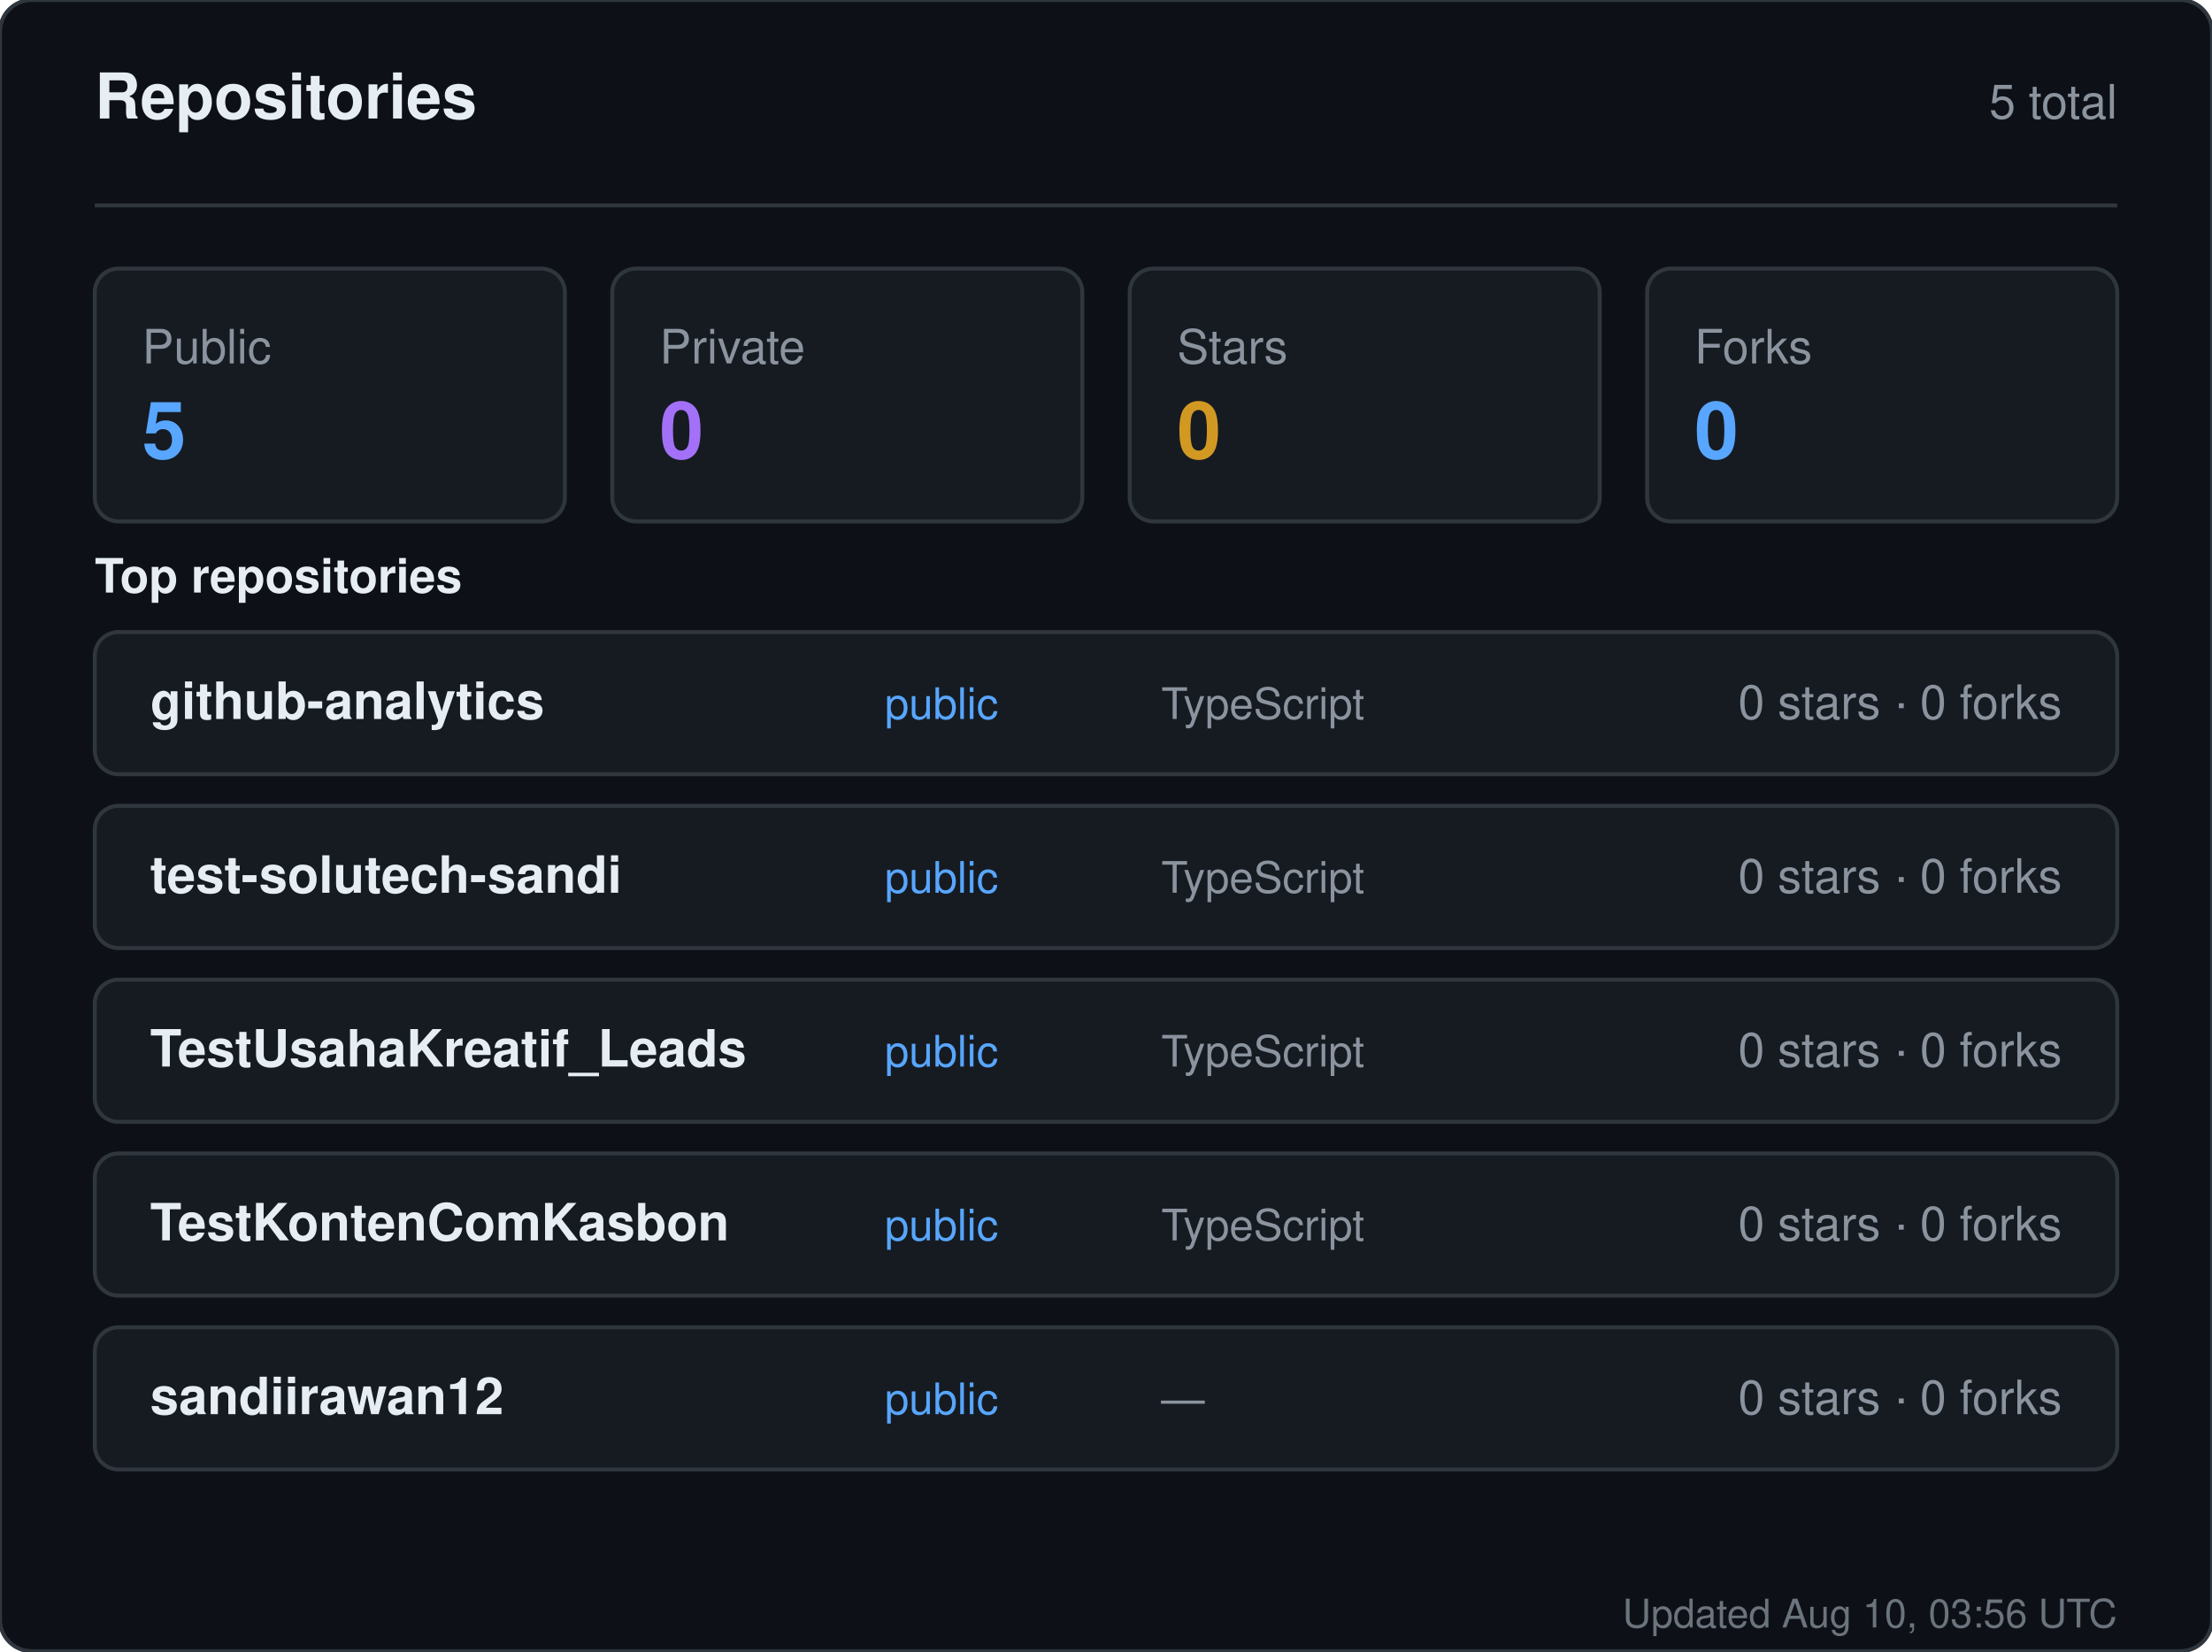
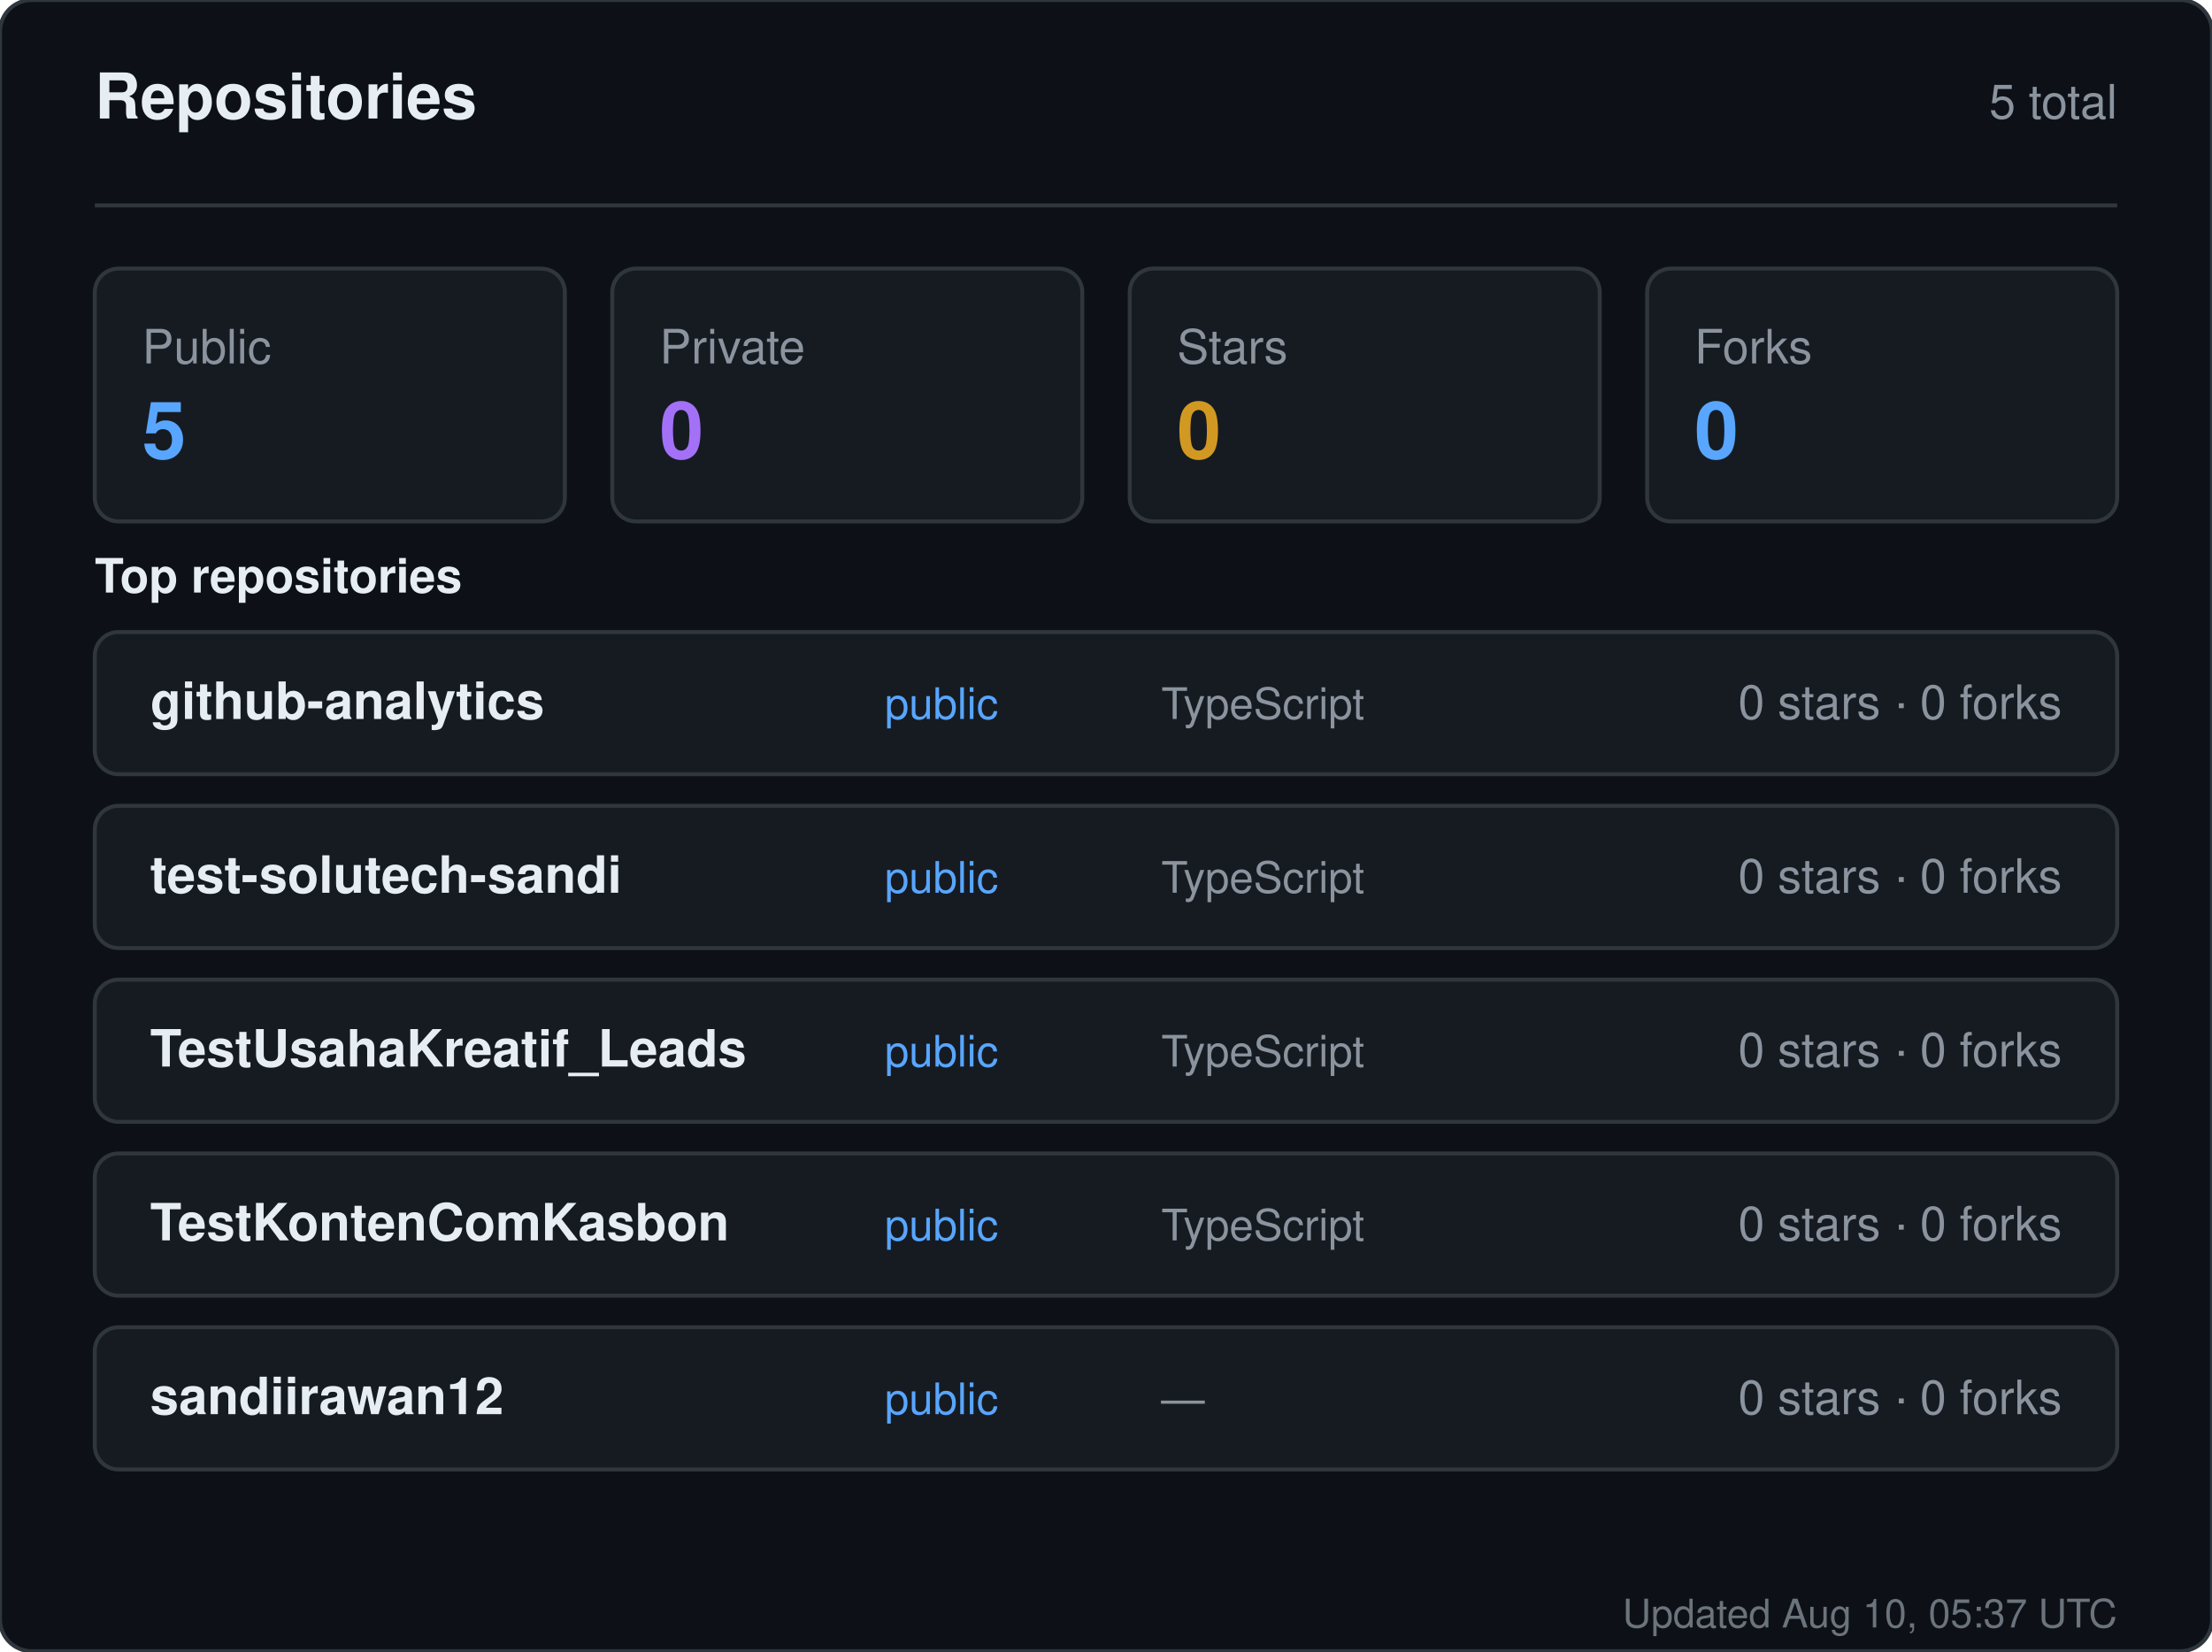
<svg xmlns="http://www.w3.org/2000/svg" width="560" height="418" viewBox="0 0 560 418" role="img" aria-label="Repositories for sandiirawan12">
  <rect width="560" height="418" rx="8" fill="#0d1117" stroke="#30363d" />
  <g font-family="-apple-system, BlinkMacSystemFont, Segoe UI, Helvetica, Arial, sans-serif">
    <text x="24" y="30" fill="#e6edf3" font-size="16" font-weight="700">Repositories</text>
    <text x="536" y="30" fill="#8b949e" font-size="12" text-anchor="end">5 total</text>
    <line x1="24" y1="52" x2="536" y2="52" stroke="#30363d" />
    <rect x="24" y="68" width="119" height="64" rx="6" fill="#161b22" stroke="#30363d" />
    <text x="36" y="92" fill="#8b949e" font-size="12">Public</text>
    <text x="36" y="116" fill="#58a6ff" font-size="20" font-weight="700">5</text>
    <rect x="155" y="68" width="119" height="64" rx="6" fill="#161b22" stroke="#30363d" />
    <text x="167" y="92" fill="#8b949e" font-size="12">Private</text>
    <text x="167" y="116" fill="#a371f7" font-size="20" font-weight="700">0</text>
    <rect x="286" y="68" width="119" height="64" rx="6" fill="#161b22" stroke="#30363d" />
    <text x="298" y="92" fill="#8b949e" font-size="12">Stars</text>
    <text x="298" y="116" fill="#d29922" font-size="20" font-weight="700">0</text>
    <rect x="417" y="68" width="119" height="64" rx="6" fill="#161b22" stroke="#30363d" />
    <text x="429" y="92" fill="#8b949e" font-size="12">Forks</text>
    <text x="429" y="116" fill="#58a6ff" font-size="20" font-weight="700">0</text>
    <text x="24" y="150" fill="#e6edf3" font-size="12" font-weight="600">Top repositories</text>
    <rect x="24" y="160" width="512" height="36" rx="6" fill="#161b22" stroke="#30363d" />
    <text x="38" y="182" fill="#e6edf3" font-size="13" font-weight="600">github-analytics</text>
    <text x="224" y="182" fill="#58a6ff" font-size="11">public</text>
    <text x="294" y="182" fill="#8b949e" font-size="11">TypeScript</text>
    <text x="522" y="182" fill="#8b949e" font-size="12" text-anchor="end">0 stars · 0 forks</text>
    <rect x="24" y="204" width="512" height="36" rx="6" fill="#161b22" stroke="#30363d" />
    <text x="38" y="226" fill="#e6edf3" font-size="13" font-weight="600">test-solutech-sandi</text>
    <text x="224" y="226" fill="#58a6ff" font-size="11">public</text>
    <text x="294" y="226" fill="#8b949e" font-size="11">TypeScript</text>
    <text x="522" y="226" fill="#8b949e" font-size="12" text-anchor="end">0 stars · 0 forks</text>
    <rect x="24" y="248" width="512" height="36" rx="6" fill="#161b22" stroke="#30363d" />
    <text x="38" y="270" fill="#e6edf3" font-size="13" font-weight="600">TestUsahaKreatif_Leads</text>
    <text x="224" y="270" fill="#58a6ff" font-size="11">public</text>
    <text x="294" y="270" fill="#8b949e" font-size="11">TypeScript</text>
    <text x="522" y="270" fill="#8b949e" font-size="12" text-anchor="end">0 stars · 0 forks</text>
    <rect x="24" y="292" width="512" height="36" rx="6" fill="#161b22" stroke="#30363d" />
    <text x="38" y="314" fill="#e6edf3" font-size="13" font-weight="600">TestKontenComKasbon</text>
    <text x="224" y="314" fill="#58a6ff" font-size="11">public</text>
    <text x="294" y="314" fill="#8b949e" font-size="11">TypeScript</text>
    <text x="522" y="314" fill="#8b949e" font-size="12" text-anchor="end">0 stars · 0 forks</text>
    <rect x="24" y="336" width="512" height="36" rx="6" fill="#161b22" stroke="#30363d" />
    <text x="38" y="358" fill="#e6edf3" font-size="13" font-weight="600">sandiirawan12</text>
    <text x="224" y="358" fill="#58a6ff" font-size="11">public</text>
    <text x="294" y="358" fill="#8b949e" font-size="11">—</text>
    <text x="522" y="358" fill="#8b949e" font-size="12" text-anchor="end">0 stars · 0 forks</text>
-     <text x="536" y="412" fill="#8b949e" font-size="10" text-anchor="end" opacity="0.75">Updated Aug 10, 03:56 UTC</text>
+     <text x="536" y="412" fill="#8b949e" font-size="10" text-anchor="end" opacity="0.75">Updated Aug 10, 05:37 UTC</text>
  </g>
</svg>
